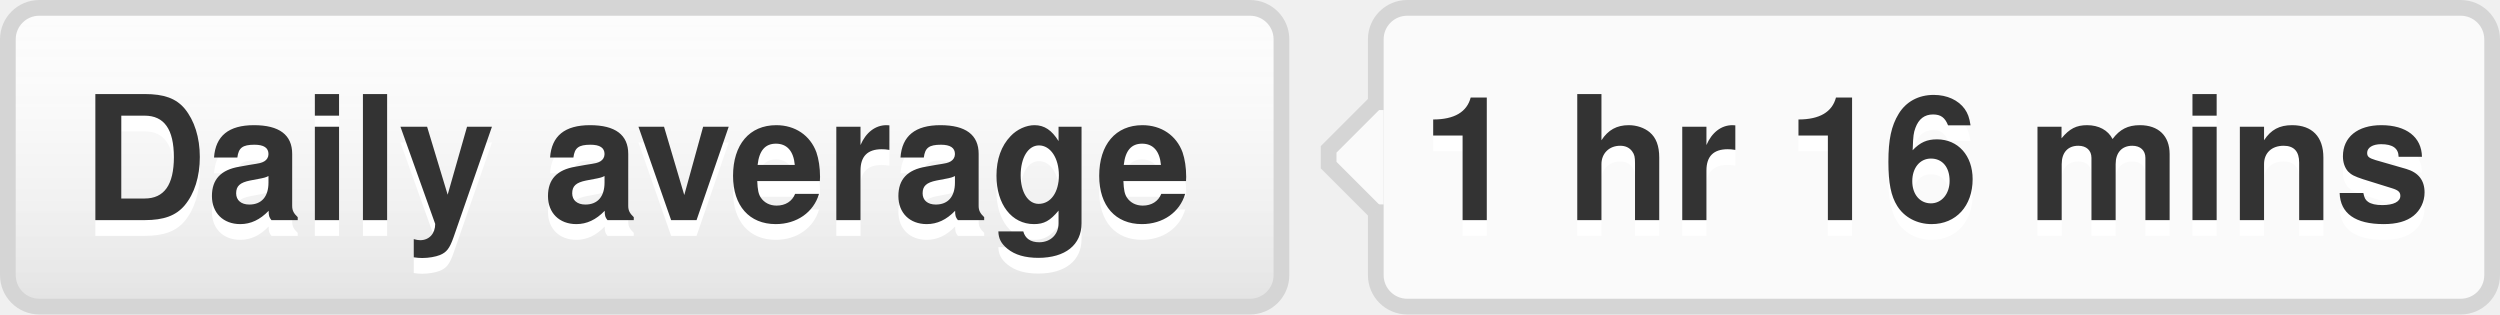
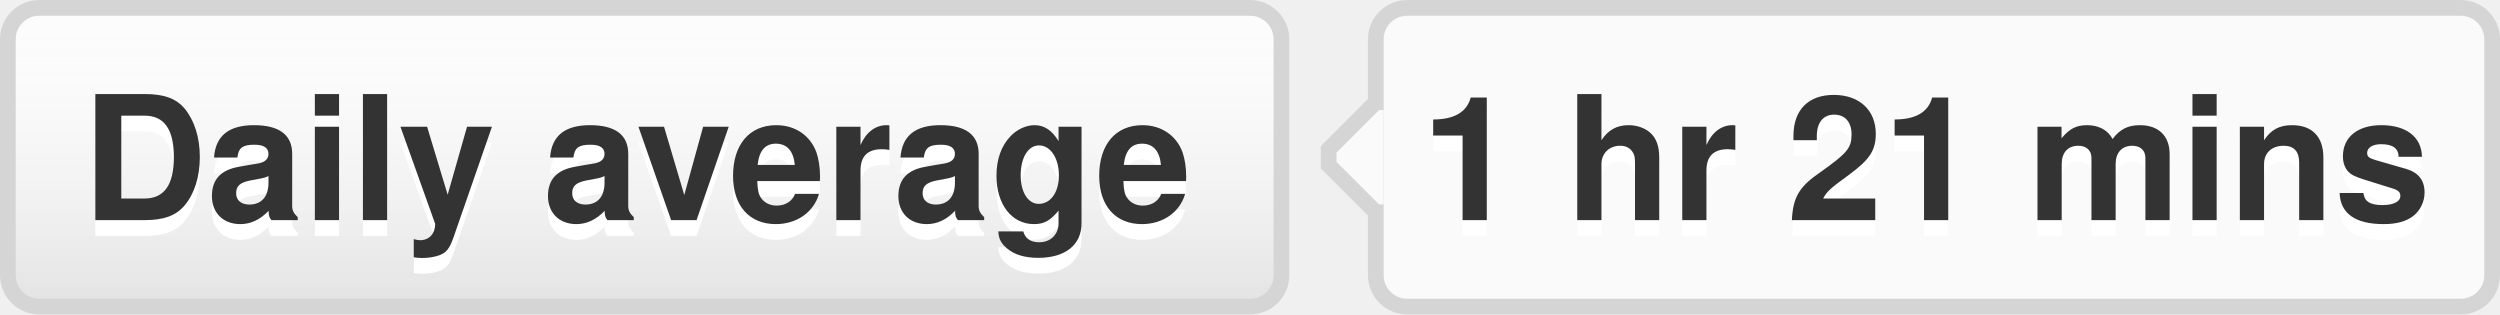
- <svg xmlns="http://www.w3.org/2000/svg" width="159" height="20" role="img" aria-label="Daily average: 1 hr 16 mins">
+ <svg xmlns="http://www.w3.org/2000/svg" width="159" height="20" role="img" aria-label="Daily average: 1 hr 21 mins">
  <style>a:hover #llink{fill:url(#b);stroke:#ccc}a:hover #rlink{fill:#4183c4}</style>
  <linearGradient id="a" x2="0" y2="100%">
    <stop offset="0" stop-color="#fcfcfc" stop-opacity="0" />
    <stop offset="1" stop-opacity=".1" />
  </linearGradient>
  <linearGradient id="b" x2="0" y2="100%">
    <stop offset="0" stop-color="#ccc" stop-opacity=".1" />
    <stop offset="1" stop-opacity=".1" />
  </linearGradient>
  <g stroke="#d5d5d5">
    <rect stroke="none" fill="#fcfcfc" x=".5" y=".5" width="81" height="19" rx="2" />
    <rect x="87.5" y=".5" width="71" height="19" rx="2" fill="#fafafa" />
    <rect x="87" y="7.5" width=".5" height="5" stroke="#fafafa" />
    <path d="M87.5 6.5 l-3 3v1 l3 3" fill="#fafafa" />
  </g>
  <g aria-hidden="true" fill="#333" text-anchor="middle" font-family="Helvetica Neue,Helvetica,Arial,sans-serif" text-rendering="geometricPrecision" font-weight="700" font-size="110px" line-height="14px">
    <rect id="llink" stroke="#d5d5d5" fill="url(#a)" x=".5" y=".5" width="81" height="19" rx="2" />
    <text aria-hidden="true" x="405" y="150" fill="#fff" transform="scale(.1)" textLength="710">Daily average</text>
    <text x="405" y="140" transform="scale(.1)" textLength="710">Daily average</text>
-     <text aria-hidden="true" x="1225" y="150" fill="#fff" transform="scale(.1)" textLength="630">1 hr 16 mins</text>
-     <text id="rlink" x="1225" y="140" transform="scale(.1)" textLength="630">1 hr 16 mins</text>
+     <text aria-hidden="true" x="1225" y="150" fill="#fff" transform="scale(.1)" textLength="630">1 hr 21 mins</text>
+     <text id="rlink" x="1225" y="140" transform="scale(.1)" textLength="630">1 hr 21 mins</text>
  </g>
</svg>
